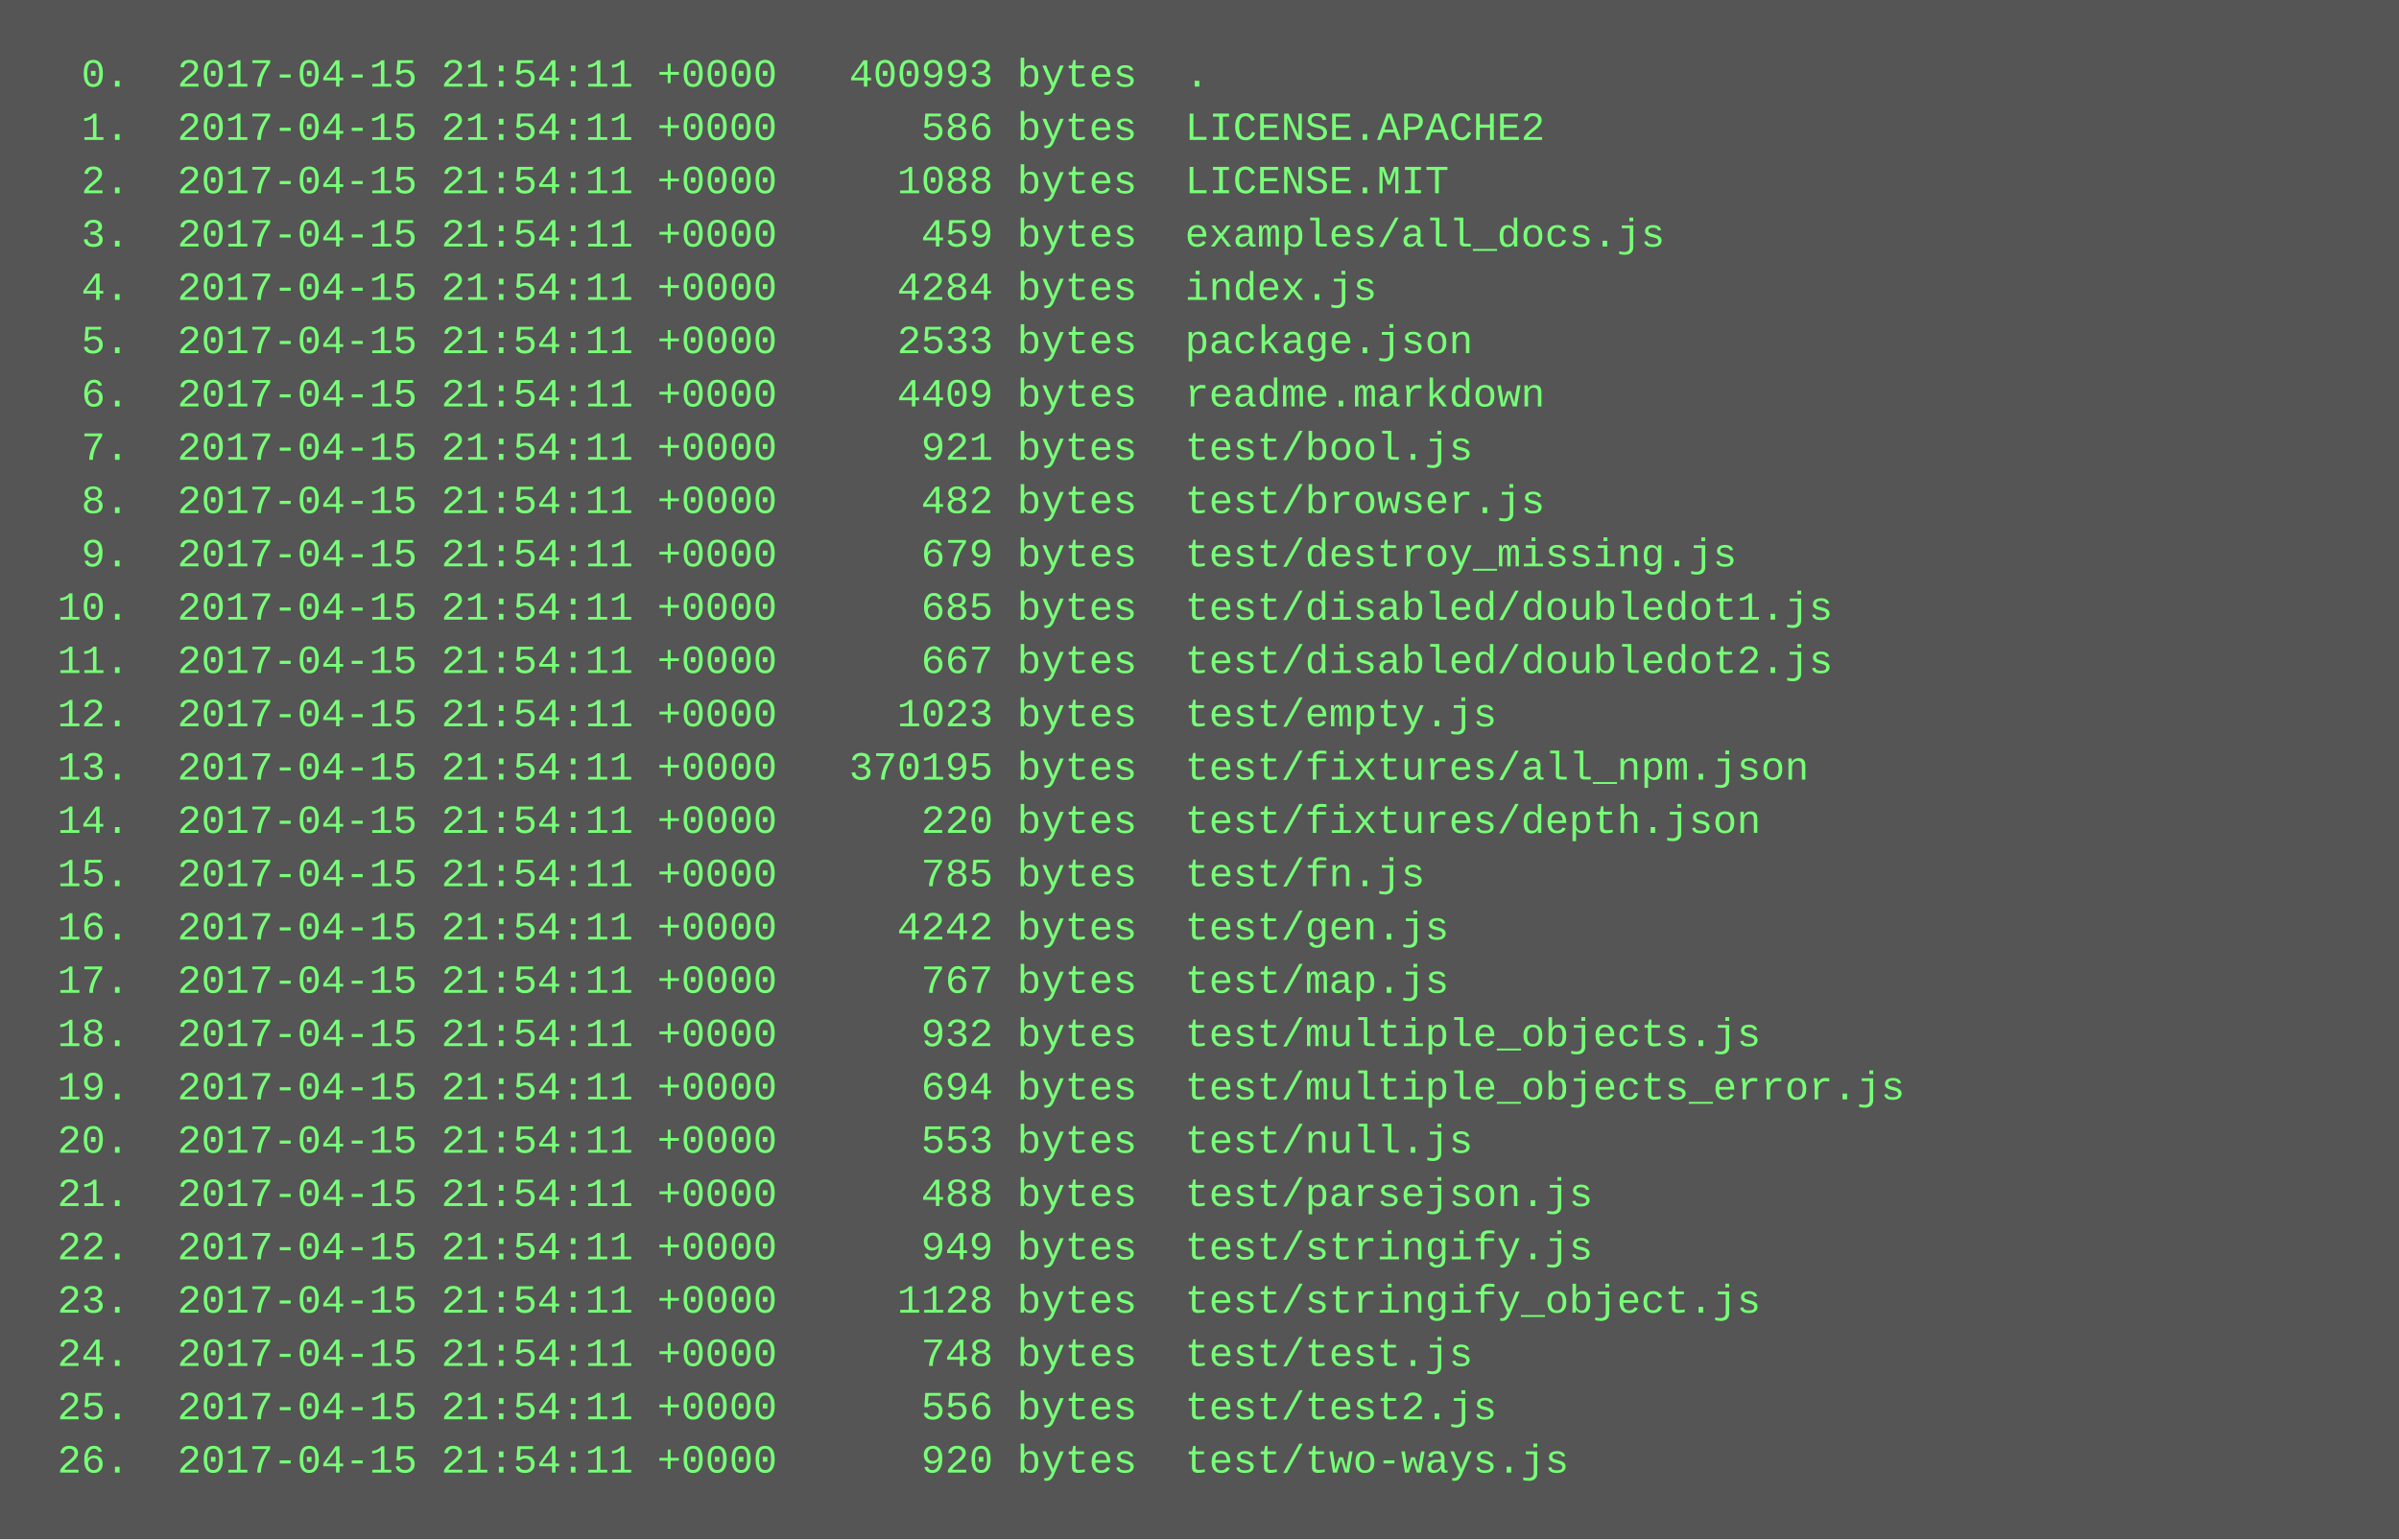
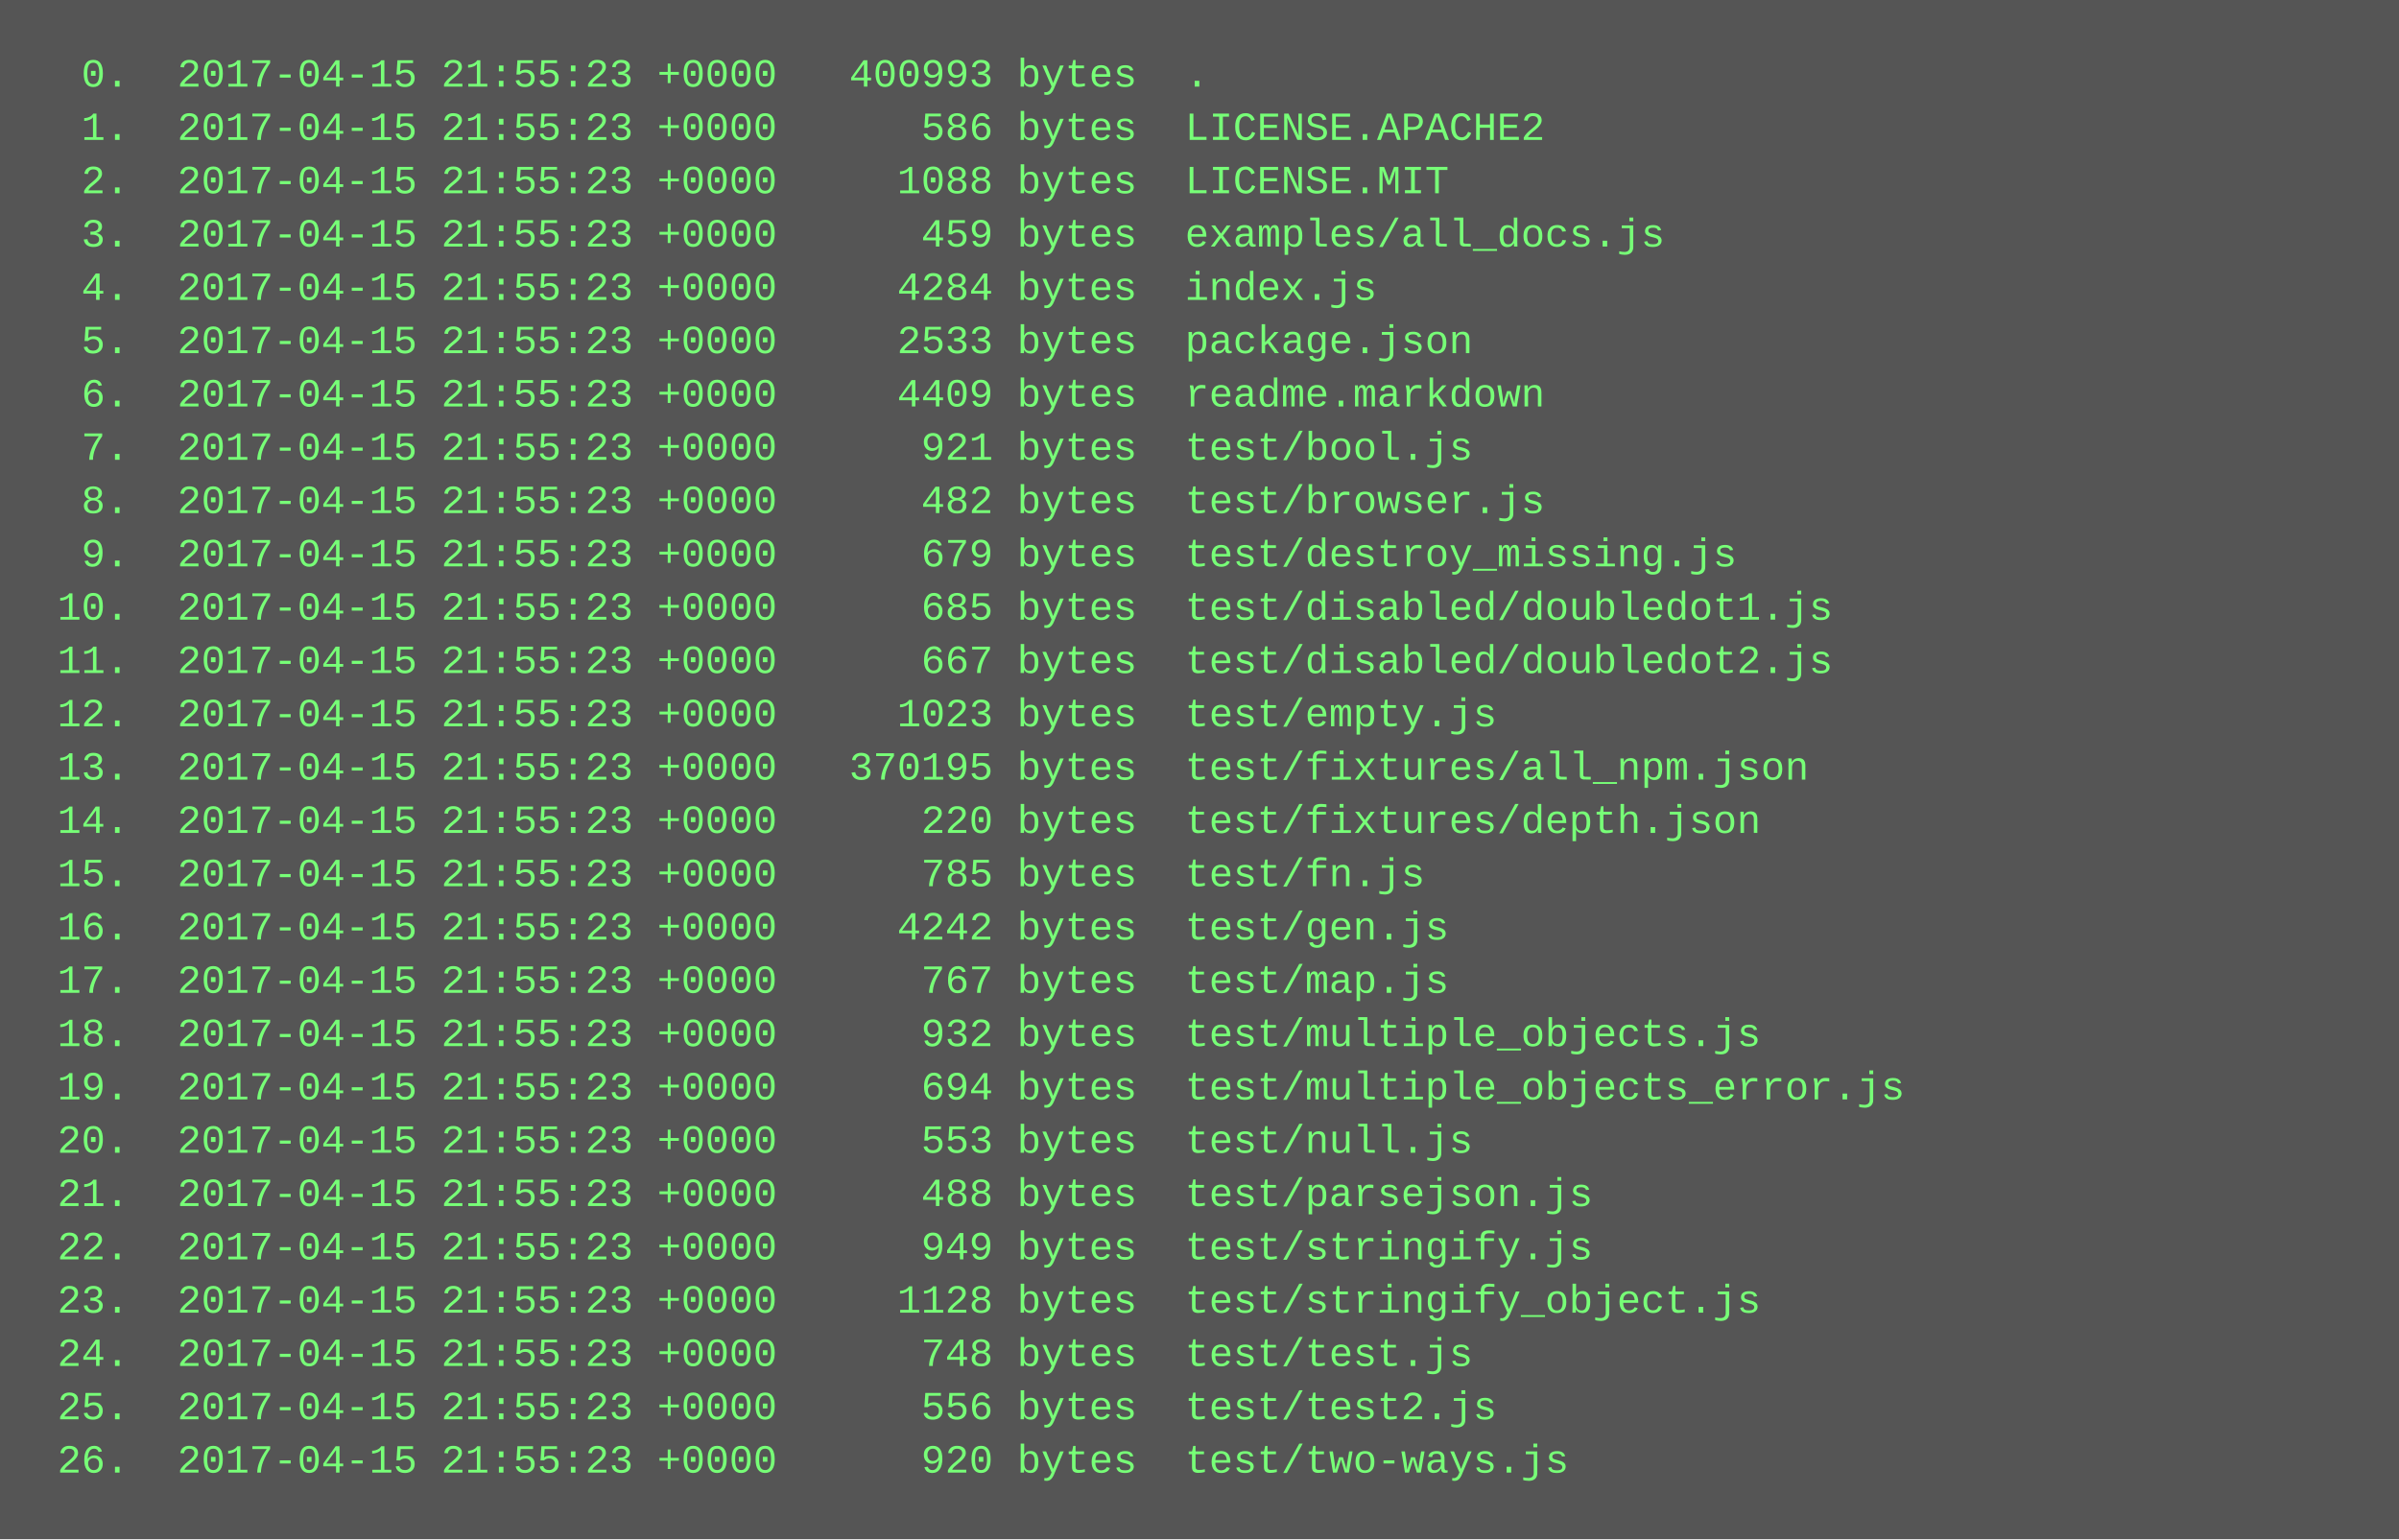
<svg xmlns="http://www.w3.org/2000/svg" height="462" width="720">
  <rect height="462" fill="#555" width="720" />
  <text fill="#7f7" font-family="Courier New" font-size="12" xml:space="preserve">
-     <tspan x="10" y="26">  0.  2017-04-15 21:54:11 +0000   400993 bytes  .</tspan>
-     <tspan x="10" y="42">  1.  2017-04-15 21:54:11 +0000      586 bytes  LICENSE.APACHE2</tspan>
-     <tspan x="10" y="58">  2.  2017-04-15 21:54:11 +0000     1088 bytes  LICENSE.MIT</tspan>
-     <tspan x="10" y="74">  3.  2017-04-15 21:54:11 +0000      459 bytes  examples/all_docs.js</tspan>
-     <tspan x="10" y="90">  4.  2017-04-15 21:54:11 +0000     4284 bytes  index.js</tspan>
-     <tspan x="10" y="106">  5.  2017-04-15 21:54:11 +0000     2533 bytes  package.json</tspan>
-     <tspan x="10" y="122">  6.  2017-04-15 21:54:11 +0000     4409 bytes  readme.markdown</tspan>
-     <tspan x="10" y="138">  7.  2017-04-15 21:54:11 +0000      921 bytes  test/bool.js</tspan>
-     <tspan x="10" y="154">  8.  2017-04-15 21:54:11 +0000      482 bytes  test/browser.js</tspan>
-     <tspan x="10" y="170">  9.  2017-04-15 21:54:11 +0000      679 bytes  test/destroy_missing.js</tspan>
-     <tspan x="10" y="186"> 10.  2017-04-15 21:54:11 +0000      685 bytes  test/disabled/doubledot1.js</tspan>
-     <tspan x="10" y="202"> 11.  2017-04-15 21:54:11 +0000      667 bytes  test/disabled/doubledot2.js</tspan>
-     <tspan x="10" y="218"> 12.  2017-04-15 21:54:11 +0000     1023 bytes  test/empty.js</tspan>
-     <tspan x="10" y="234"> 13.  2017-04-15 21:54:11 +0000   370195 bytes  test/fixtures/all_npm.json</tspan>
-     <tspan x="10" y="250"> 14.  2017-04-15 21:54:11 +0000      220 bytes  test/fixtures/depth.json</tspan>
-     <tspan x="10" y="266"> 15.  2017-04-15 21:54:11 +0000      785 bytes  test/fn.js</tspan>
-     <tspan x="10" y="282"> 16.  2017-04-15 21:54:11 +0000     4242 bytes  test/gen.js</tspan>
-     <tspan x="10" y="298"> 17.  2017-04-15 21:54:11 +0000      767 bytes  test/map.js</tspan>
-     <tspan x="10" y="314"> 18.  2017-04-15 21:54:11 +0000      932 bytes  test/multiple_objects.js</tspan>
-     <tspan x="10" y="330"> 19.  2017-04-15 21:54:11 +0000      694 bytes  test/multiple_objects_error.js</tspan>
-     <tspan x="10" y="346"> 20.  2017-04-15 21:54:11 +0000      553 bytes  test/null.js</tspan>
-     <tspan x="10" y="362"> 21.  2017-04-15 21:54:11 +0000      488 bytes  test/parsejson.js</tspan>
-     <tspan x="10" y="378"> 22.  2017-04-15 21:54:11 +0000      949 bytes  test/stringify.js</tspan>
-     <tspan x="10" y="394"> 23.  2017-04-15 21:54:11 +0000     1128 bytes  test/stringify_object.js</tspan>
-     <tspan x="10" y="410"> 24.  2017-04-15 21:54:11 +0000      748 bytes  test/test.js</tspan>
-     <tspan x="10" y="426"> 25.  2017-04-15 21:54:11 +0000      556 bytes  test/test2.js</tspan>
-     <tspan x="10" y="442"> 26.  2017-04-15 21:54:11 +0000      920 bytes  test/two-ways.js</tspan>
+     <tspan x="10" y="26">  0.  2017-04-15 21:55:23 +0000   400993 bytes  .</tspan>
+     <tspan x="10" y="42">  1.  2017-04-15 21:55:23 +0000      586 bytes  LICENSE.APACHE2</tspan>
+     <tspan x="10" y="58">  2.  2017-04-15 21:55:23 +0000     1088 bytes  LICENSE.MIT</tspan>
+     <tspan x="10" y="74">  3.  2017-04-15 21:55:23 +0000      459 bytes  examples/all_docs.js</tspan>
+     <tspan x="10" y="90">  4.  2017-04-15 21:55:23 +0000     4284 bytes  index.js</tspan>
+     <tspan x="10" y="106">  5.  2017-04-15 21:55:23 +0000     2533 bytes  package.json</tspan>
+     <tspan x="10" y="122">  6.  2017-04-15 21:55:23 +0000     4409 bytes  readme.markdown</tspan>
+     <tspan x="10" y="138">  7.  2017-04-15 21:55:23 +0000      921 bytes  test/bool.js</tspan>
+     <tspan x="10" y="154">  8.  2017-04-15 21:55:23 +0000      482 bytes  test/browser.js</tspan>
+     <tspan x="10" y="170">  9.  2017-04-15 21:55:23 +0000      679 bytes  test/destroy_missing.js</tspan>
+     <tspan x="10" y="186"> 10.  2017-04-15 21:55:23 +0000      685 bytes  test/disabled/doubledot1.js</tspan>
+     <tspan x="10" y="202"> 11.  2017-04-15 21:55:23 +0000      667 bytes  test/disabled/doubledot2.js</tspan>
+     <tspan x="10" y="218"> 12.  2017-04-15 21:55:23 +0000     1023 bytes  test/empty.js</tspan>
+     <tspan x="10" y="234"> 13.  2017-04-15 21:55:23 +0000   370195 bytes  test/fixtures/all_npm.json</tspan>
+     <tspan x="10" y="250"> 14.  2017-04-15 21:55:23 +0000      220 bytes  test/fixtures/depth.json</tspan>
+     <tspan x="10" y="266"> 15.  2017-04-15 21:55:23 +0000      785 bytes  test/fn.js</tspan>
+     <tspan x="10" y="282"> 16.  2017-04-15 21:55:23 +0000     4242 bytes  test/gen.js</tspan>
+     <tspan x="10" y="298"> 17.  2017-04-15 21:55:23 +0000      767 bytes  test/map.js</tspan>
+     <tspan x="10" y="314"> 18.  2017-04-15 21:55:23 +0000      932 bytes  test/multiple_objects.js</tspan>
+     <tspan x="10" y="330"> 19.  2017-04-15 21:55:23 +0000      694 bytes  test/multiple_objects_error.js</tspan>
+     <tspan x="10" y="346"> 20.  2017-04-15 21:55:23 +0000      553 bytes  test/null.js</tspan>
+     <tspan x="10" y="362"> 21.  2017-04-15 21:55:23 +0000      488 bytes  test/parsejson.js</tspan>
+     <tspan x="10" y="378"> 22.  2017-04-15 21:55:23 +0000      949 bytes  test/stringify.js</tspan>
+     <tspan x="10" y="394"> 23.  2017-04-15 21:55:23 +0000     1128 bytes  test/stringify_object.js</tspan>
+     <tspan x="10" y="410"> 24.  2017-04-15 21:55:23 +0000      748 bytes  test/test.js</tspan>
+     <tspan x="10" y="426"> 25.  2017-04-15 21:55:23 +0000      556 bytes  test/test2.js</tspan>
+     <tspan x="10" y="442"> 26.  2017-04-15 21:55:23 +0000      920 bytes  test/two-ways.js</tspan>
  </text>
</svg>
